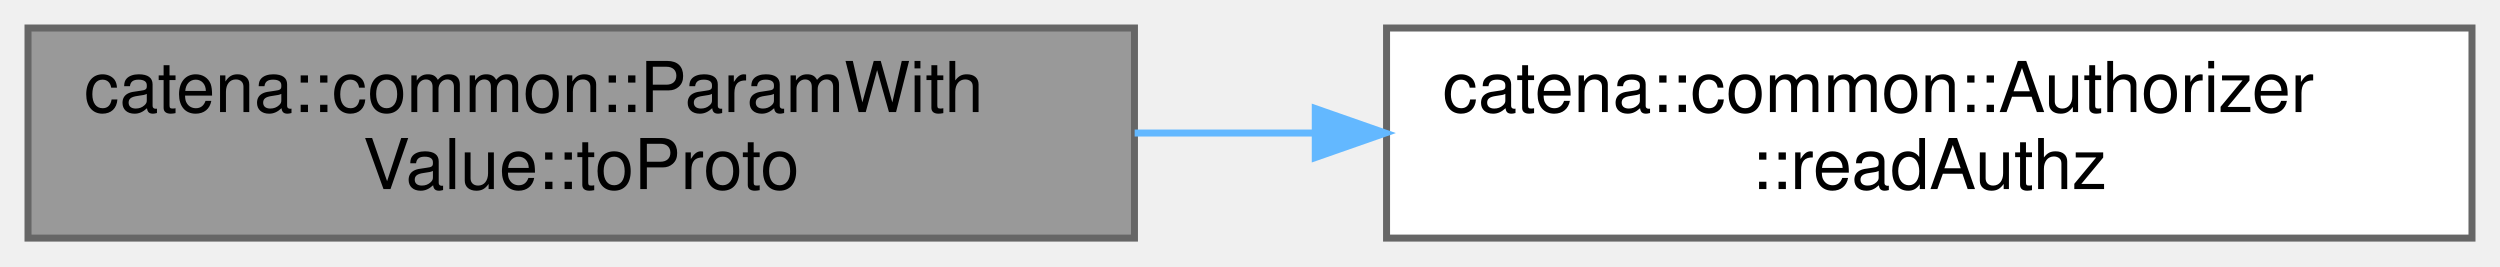
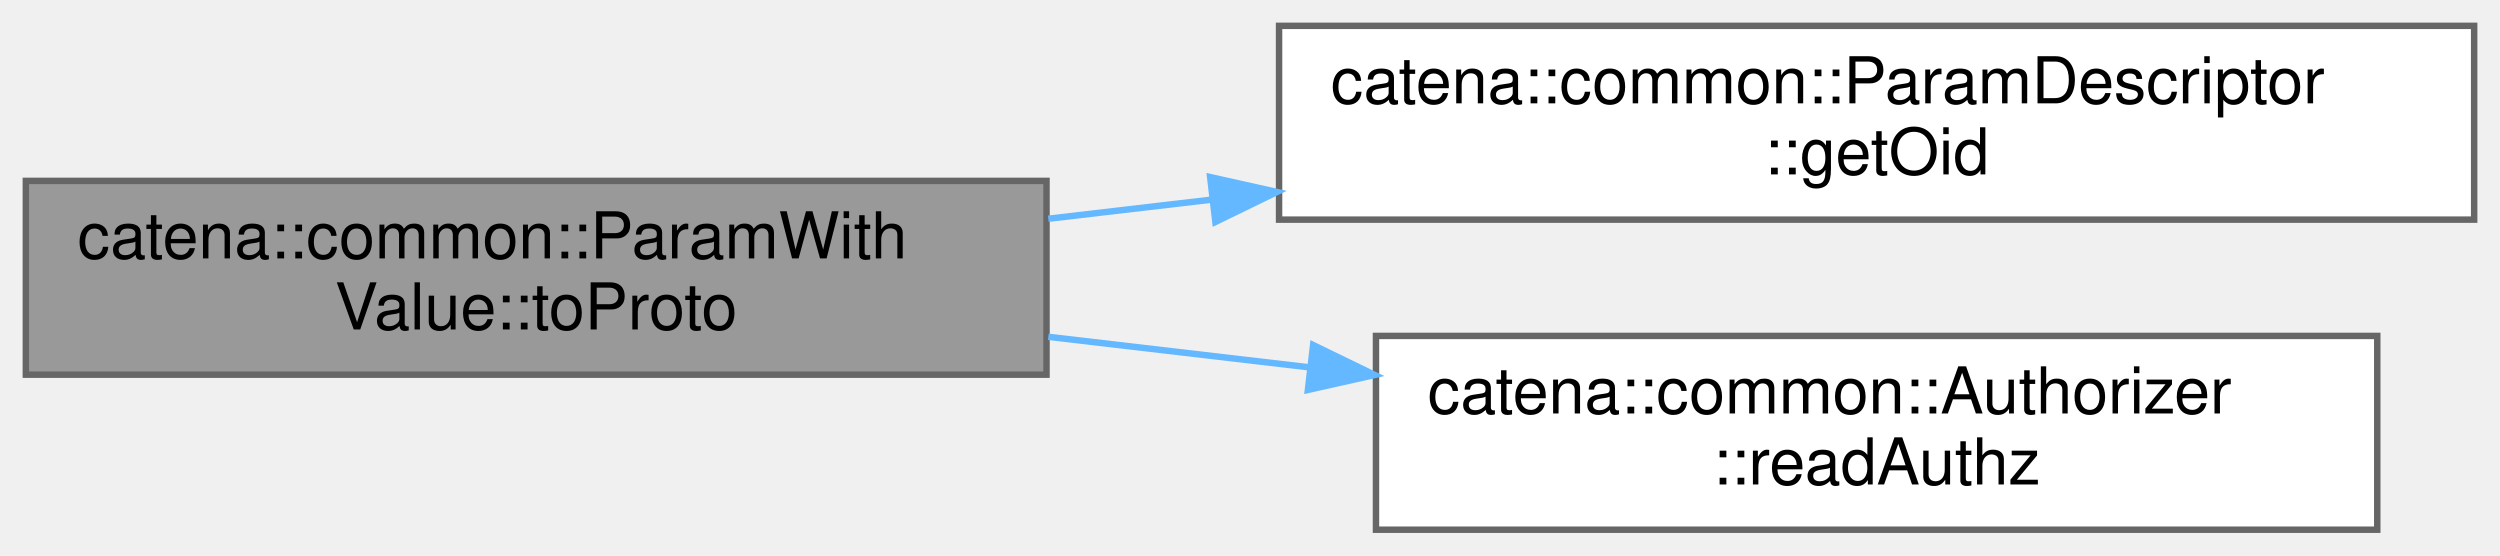
- <svg xmlns="http://www.w3.org/2000/svg" xmlns:xlink="http://www.w3.org/1999/xlink" width="357pt" height="38pt" viewBox="0.00 0.00 357.00 38.00">
-   <g id="graph0" class="graph" transform="scale(1 1) rotate(0) translate(4 34)">
+ <svg xmlns="http://www.w3.org/2000/svg" xmlns:xlink="http://www.w3.org/1999/xlink" width="387pt" height="86pt" viewBox="0.00 0.00 387.00 86.00">
+   <g id="graph0" class="graph" transform="scale(1 1) rotate(0) translate(4 82)">
    <g id="Node000001" class="node">
      <g id="a_Node000001">
        <a xlink:title="serialize the parameter value to protobuf if authorized">
-           <polygon fill="#999999" stroke="#666666" points="158,-30 0,-30 0,0 158,0 158,-30" />
-           <text text-anchor="start" x="8" y="-18" font-family="Helvetica,sans-Serif" font-size="10.00">catena::common::ParamWith</text>
-           <text text-anchor="middle" x="79" y="-7" font-family="Helvetica,sans-Serif" font-size="10.00">Value::toProto</text>
+           <polygon fill="#999999" stroke="#666666" points="158,-54 0,-54 0,-24 158,-24 158,-54" />
+           <text text-anchor="start" x="8" y="-42" font-family="Helvetica,sans-Serif" font-size="10.00">catena::common::ParamWith</text>
+           <text text-anchor="middle" x="79" y="-31" font-family="Helvetica,sans-Serif" font-size="10.00">Value::toProto</text>
        </a>
      </g>
    </g>
    <g id="Node000002" class="node">
      <g id="a_Node000002">
-         <a xlink:href="classcatena_1_1common_1_1Authorizer.html#a2d0c5c9888480653d5c189c102513401" target="_top" xlink:title="Check if the client has read authorization.">
-           <polygon fill="white" stroke="#666666" points="349,-30 194,-30 194,0 349,0 349,-30" />
-           <text text-anchor="start" x="202" y="-18" font-family="Helvetica,sans-Serif" font-size="10.00">catena::common::Authorizer</text>
-           <text text-anchor="middle" x="271.5" y="-7" font-family="Helvetica,sans-Serif" font-size="10.00">::readAuthz</text>
+         <a xlink:href="classcatena_1_1common_1_1ParamDescriptor.html#afad5b36761f61bbd3e043f26a0f767af" target="_top" xlink:title="get the parameter oid">
+           <polygon fill="white" stroke="#666666" points="379,-78 194,-78 194,-48 379,-48 379,-78" />
+           <text text-anchor="start" x="202" y="-66" font-family="Helvetica,sans-Serif" font-size="10.00">catena::common::ParamDescriptor</text>
+           <text text-anchor="middle" x="286.5" y="-55" font-family="Helvetica,sans-Serif" font-size="10.00">::getOid</text>
        </a>
      </g>
    </g>
    <g id="edge1_Node000001_Node000002" class="edge">
      <g id="a_edge1_Node000001_Node000002">
        <a xlink:title=" ">
-           <path fill="none" stroke="#63b8ff" d="M158.03,-15C166.53,-15 175.21,-15 183.8,-15" />
-           <polygon fill="#63b8ff" stroke="#63b8ff" points="183.82,-18.5 193.82,-15 183.82,-11.5 183.82,-18.5" />
+           <path fill="none" stroke="#63b8ff" d="M158.28,-48.14C166.59,-49.11 175.14,-50.11 183.67,-51.11" />
+           <polygon fill="#63b8ff" stroke="#63b8ff" points="183.33,-54.59 193.67,-52.28 184.14,-47.64 183.33,-54.59" />
+         </a>
+       </g>
+     </g>
+     <g id="Node000003" class="node">
+       <g id="a_Node000003">
+         <a xlink:href="classcatena_1_1common_1_1Authorizer.html#a2d0c5c9888480653d5c189c102513401" target="_top" xlink:title="Check if the client has read authorization.">
+           <polygon fill="white" stroke="#666666" points="364,-30 209,-30 209,0 364,0 364,-30" />
+           <text text-anchor="start" x="217" y="-18" font-family="Helvetica,sans-Serif" font-size="10.00">catena::common::Authorizer</text>
+           <text text-anchor="middle" x="286.5" y="-7" font-family="Helvetica,sans-Serif" font-size="10.00">::readAuthz</text>
+         </a>
+       </g>
+     </g>
+     <g id="edge2_Node000001_Node000003" class="edge">
+       <g id="a_edge2_Node000001_Node000003">
+         <a xlink:title=" ">
+           <path fill="none" stroke="#63b8ff" d="M158.28,-29.86C171.47,-28.32 185.24,-26.71 198.64,-25.14" />
+           <polygon fill="#63b8ff" stroke="#63b8ff" points="199.27,-28.59 208.8,-23.96 198.46,-21.64 199.27,-28.59" />
        </a>
      </g>
    </g>
  </g>
</svg>
